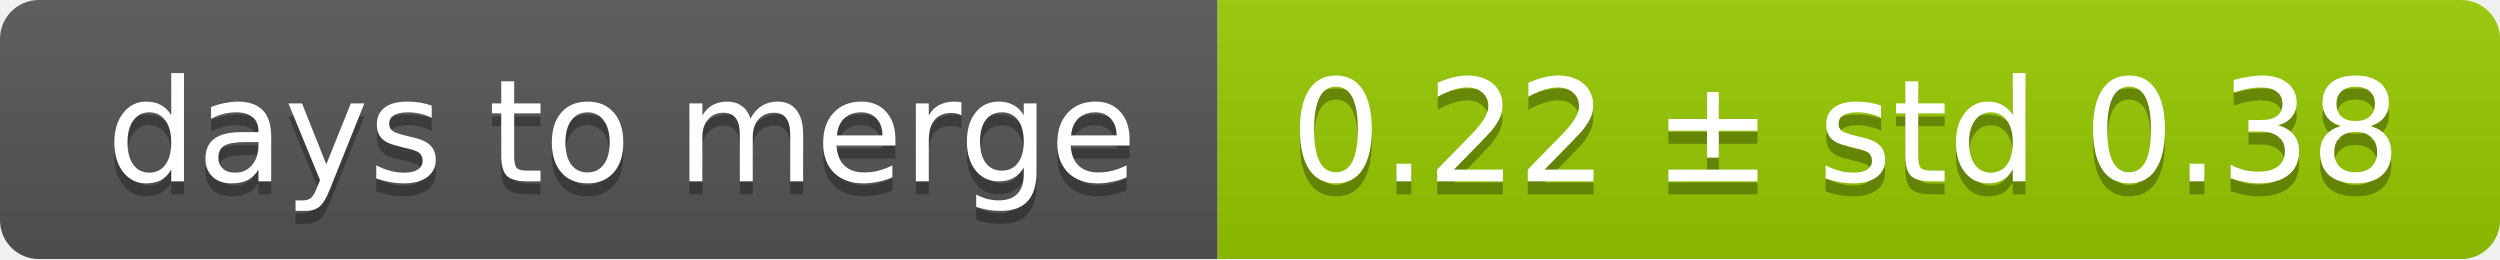
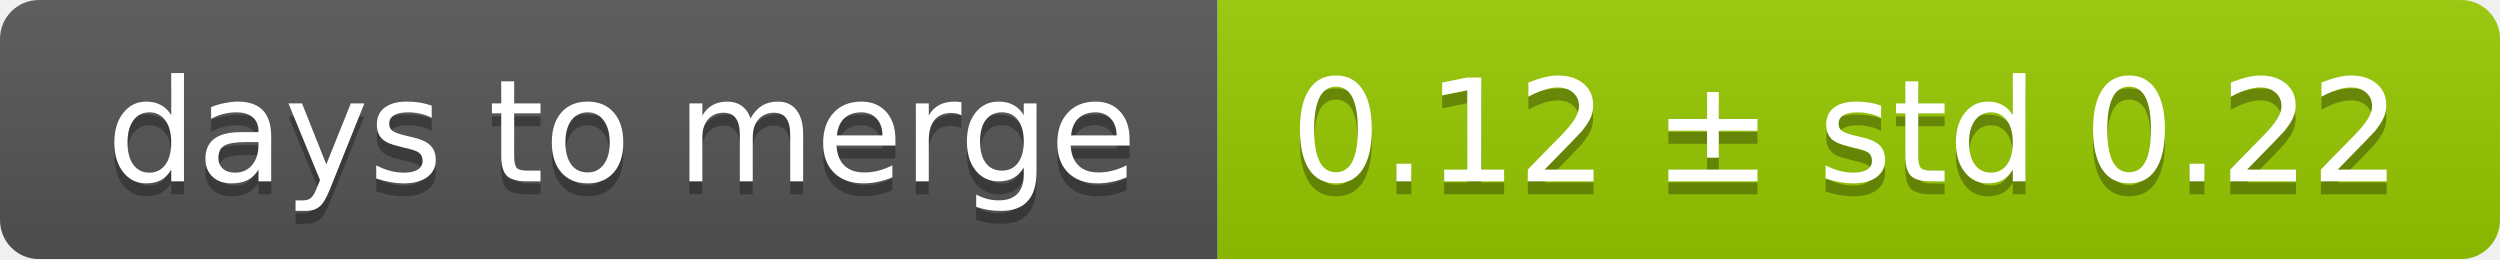
<svg xmlns="http://www.w3.org/2000/svg" width="193" height="20">
  <linearGradient id="smooth" x2="0" y2="100%">
    <stop offset="0" stop-color="#bbb" stop-opacity=".1" />
    <stop offset="1" stop-opacity=".1" />
  </linearGradient>
  <mask id="round">
    <rect width="193" height="20" rx="3" fill="#fff" />
  </mask>
  <g mask="url(#round)">
    <rect width="94" height="20" fill="#555" />
    <rect x="94" width="99" height="20" fill="#97ca00" />
    <rect width="193" height="20" fill="url(#smooth)" />
  </g>
  <g fill="#fff" text-anchor="middle" font-family="DejaVu Sans,Verdana,Geneva,sans-serif" font-size="11">
    <text x="48" y="15" fill="#010101" fill-opacity=".3">days to merge</text>
    <text x="48" y="14">days to merge</text>
-     <text x="142.5" y="15" fill="#010101" fill-opacity=".3">0.22 ± std 0.38</text>
-     <text x="142.5" y="14">0.22 ± std 0.38</text>
+     <text x="142.5" y="15" fill="#010101" fill-opacity=".3">0.12 ± std 0.22</text>
+     <text x="142.5" y="14">0.12 ± std 0.22</text>
  </g>
</svg>
